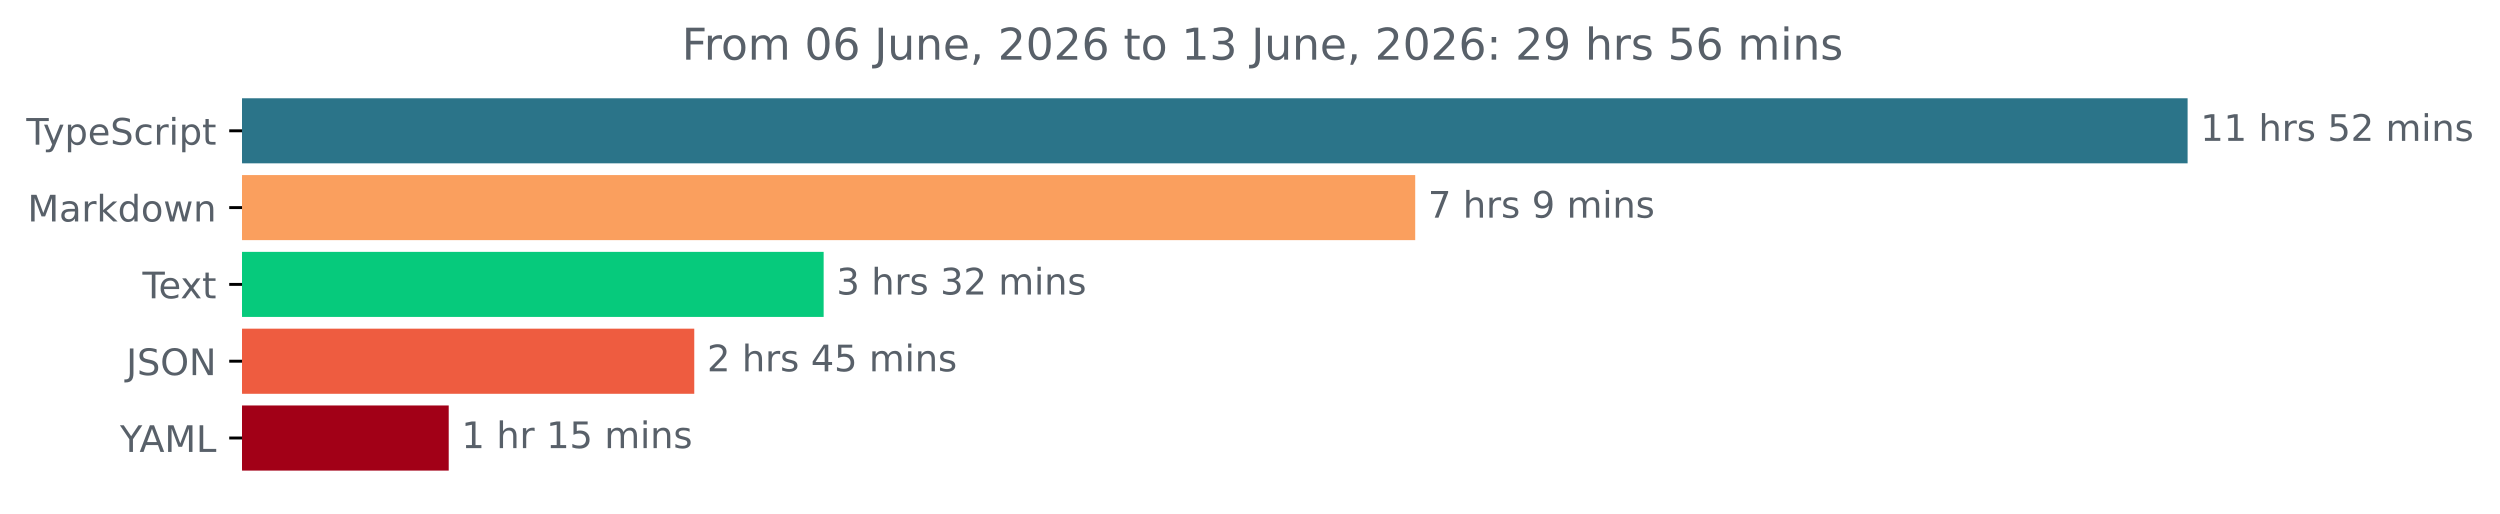
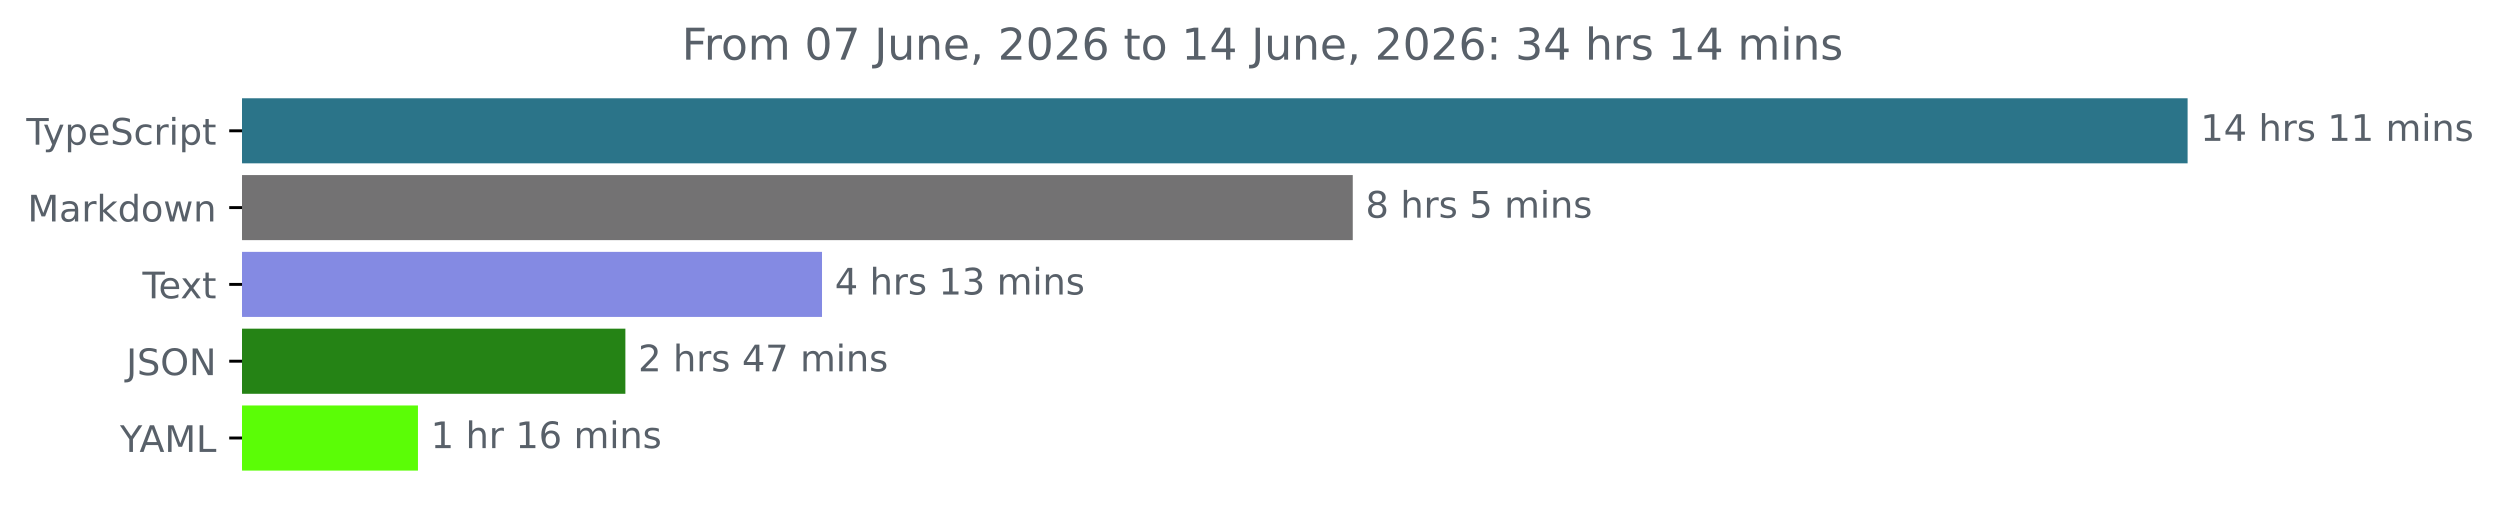
<svg xmlns="http://www.w3.org/2000/svg" xmlns:xlink="http://www.w3.org/1999/xlink" width="683.507pt" height="140.398pt" viewBox="0 0 683.507 140.398" version="1.1">
  <defs>
    <style type="text/css">*{stroke-linejoin: round; stroke-linecap: butt}</style>
  </defs>
  <g id="figure_1">
    <g id="patch_1">
      <path d="M -0 140.398  L 683.507 140.398  L 683.507 0  L -0 0  L -0 140.398  z " style="fill: none" />
    </g>
    <g id="axes_1">
      <g id="patch_2">
-         <path d="M 66.17 27.358  L 597.599 27.358  L 597.599 44.158  L 66.17 44.158  z " clip-path="url(#pe334945887)" style="fill: #2b7489; stroke: #2b7489; stroke-linejoin: miter" />
+         <path d="M 66.17 27.358  L 597.599 27.358  L 597.599 44.158  L 66.17 44.158  z " clip-path="url(#p3cae4a60b3)" style="fill: #2b7489; stroke: #2b7489; stroke-linejoin: miter" />
      </g>
      <g id="patch_3">
-         <path d="M 66.17 48.358  L 386.421 48.358  L 386.421 65.158  L 66.17 65.158  z " clip-path="url(#pe334945887)" style="fill: #fa9f5e; stroke: #fa9f5e; stroke-linejoin: miter" />
+         <path d="M 66.17 48.358  L 369.349 48.358  L 369.349 65.158  L 66.17 65.158  z " clip-path="url(#p3cae4a60b3)" style="fill: #737273; stroke: #737273; stroke-linejoin: miter" />
      </g>
      <g id="patch_4">
-         <path d="M 66.17 69.358  L 224.688 69.358  L 224.688 86.158  L 66.17 86.158  z " clip-path="url(#pe334945887)" style="fill: #06ca7c; stroke: #06ca7c; stroke-linejoin: miter" />
+         <path d="M 66.17 69.358  L 224.239 69.358  L 224.239 86.158  L 66.17 86.158  z " clip-path="url(#p3cae4a60b3)" style="fill: #848ae3; stroke: #848ae3; stroke-linejoin: miter" />
      </g>
      <g id="patch_5">
-         <path d="M 66.17 90.358  L 189.313 90.358  L 189.313 107.158  L 66.17 107.158  z " clip-path="url(#pe334945887)" style="fill: #ee5c40; stroke: #ee5c40; stroke-linejoin: miter" />
+         <path d="M 66.17 90.358  L 170.48 90.358  L 170.48 107.158  L 66.17 107.158  z " clip-path="url(#p3cae4a60b3)" style="fill: #258315; stroke: #258315; stroke-linejoin: miter" />
      </g>
      <g id="patch_6">
-         <path d="M 66.17 111.358  L 122.181 111.358  L 122.181 128.158  L 66.17 128.158  z " clip-path="url(#pe334945887)" style="fill: #a20017; stroke: #a20017; stroke-linejoin: miter" />
+         <path d="M 66.17 111.358  L 113.771 111.358  L 113.771 128.158  L 66.17 128.158  z " clip-path="url(#p3cae4a60b3)" style="fill: #5bfd06; stroke: #5bfd06; stroke-linejoin: miter" />
      </g>
      <g id="matplotlib.axis_1" />
      <g id="matplotlib.axis_2">
        <g id="ytick_1">
          <g id="line2d_1">
            <defs>
-               <path id="m35120c1d61" d="M 0 0  L -3.5 0  " style="stroke: #000000; stroke-width: 0.8" />
+               <path id="m22b3f214fc" d="M 0 0  L -3.5 0  " style="stroke: #000000; stroke-width: 0.8" />
            </defs>
            <g>
-               <use xlink:href="#m35120c1d61" x="66.17" y="35.758" style="stroke: #000000; stroke-width: 0.8" />
+               <use xlink:href="#m22b3f214fc" x="66.17" y="35.758" style="stroke: #000000; stroke-width: 0.8" />
            </g>
          </g>
          <g id="text_1">
            <g style="fill: #586069" transform="translate(7.2 39.55734) scale(0.1 -0.1)">
              <defs>
                <path id="DejaVuSans-54" d="M -19 4666  L 3928 4666  L 3928 4134  L 2272 4134  L 2272 0  L 1638 0  L 1638 4134  L -19 4134  L -19 4666  z " transform="scale(0.015625)" />
                <path id="DejaVuSans-79" d="M 2059 -325  Q 1816 -950 1584 -1140  Q 1353 -1331 966 -1331  L 506 -1331  L 506 -850  L 844 -850  Q 1081 -850 1212 -737  Q 1344 -625 1503 -206  L 1606 56  L 191 3500  L 800 3500  L 1894 763  L 2988 3500  L 3597 3500  L 2059 -325  z " transform="scale(0.015625)" />
                <path id="DejaVuSans-70" d="M 1159 525  L 1159 -1331  L 581 -1331  L 581 3500  L 1159 3500  L 1159 2969  Q 1341 3281 1617 3432  Q 1894 3584 2278 3584  Q 2916 3584 3314 3078  Q 3713 2572 3713 1747  Q 3713 922 3314 415  Q 2916 -91 2278 -91  Q 1894 -91 1617 61  Q 1341 213 1159 525  z M 3116 1747  Q 3116 2381 2855 2742  Q 2594 3103 2138 3103  Q 1681 3103 1420 2742  Q 1159 2381 1159 1747  Q 1159 1113 1420 752  Q 1681 391 2138 391  Q 2594 391 2855 752  Q 3116 1113 3116 1747  z " transform="scale(0.015625)" />
                <path id="DejaVuSans-65" d="M 3597 1894  L 3597 1613  L 953 1613  Q 991 1019 1311 708  Q 1631 397 2203 397  Q 2534 397 2845 478  Q 3156 559 3463 722  L 3463 178  Q 3153 47 2828 -22  Q 2503 -91 2169 -91  Q 1331 -91 842 396  Q 353 884 353 1716  Q 353 2575 817 3079  Q 1281 3584 2069 3584  Q 2775 3584 3186 3129  Q 3597 2675 3597 1894  z M 3022 2063  Q 3016 2534 2758 2815  Q 2500 3097 2075 3097  Q 1594 3097 1305 2825  Q 1016 2553 972 2059  L 3022 2063  z " transform="scale(0.015625)" />
                <path id="DejaVuSans-53" d="M 3425 4513  L 3425 3897  Q 3066 4069 2747 4153  Q 2428 4238 2131 4238  Q 1616 4238 1336 4038  Q 1056 3838 1056 3469  Q 1056 3159 1242 3001  Q 1428 2844 1947 2747  L 2328 2669  Q 3034 2534 3370 2195  Q 3706 1856 3706 1288  Q 3706 609 3251 259  Q 2797 -91 1919 -91  Q 1588 -91 1214 -16  Q 841 59 441 206  L 441 856  Q 825 641 1194 531  Q 1563 422 1919 422  Q 2459 422 2753 634  Q 3047 847 3047 1241  Q 3047 1584 2836 1778  Q 2625 1972 2144 2069  L 1759 2144  Q 1053 2284 737 2584  Q 422 2884 422 3419  Q 422 4038 858 4394  Q 1294 4750 2059 4750  Q 2388 4750 2728 4690  Q 3069 4631 3425 4513  z " transform="scale(0.015625)" />
                <path id="DejaVuSans-63" d="M 3122 3366  L 3122 2828  Q 2878 2963 2633 3030  Q 2388 3097 2138 3097  Q 1578 3097 1268 2742  Q 959 2388 959 1747  Q 959 1106 1268 751  Q 1578 397 2138 397  Q 2388 397 2633 464  Q 2878 531 3122 666  L 3122 134  Q 2881 22 2623 -34  Q 2366 -91 2075 -91  Q 1284 -91 818 406  Q 353 903 353 1747  Q 353 2603 823 3093  Q 1294 3584 2113 3584  Q 2378 3584 2631 3529  Q 2884 3475 3122 3366  z " transform="scale(0.015625)" />
                <path id="DejaVuSans-72" d="M 2631 2963  Q 2534 3019 2420 3045  Q 2306 3072 2169 3072  Q 1681 3072 1420 2755  Q 1159 2438 1159 1844  L 1159 0  L 581 0  L 581 3500  L 1159 3500  L 1159 2956  Q 1341 3275 1631 3429  Q 1922 3584 2338 3584  Q 2397 3584 2469 3576  Q 2541 3569 2628 3553  L 2631 2963  z " transform="scale(0.015625)" />
                <path id="DejaVuSans-69" d="M 603 3500  L 1178 3500  L 1178 0  L 603 0  L 603 3500  z M 603 4863  L 1178 4863  L 1178 4134  L 603 4134  L 603 4863  z " transform="scale(0.015625)" />
                <path id="DejaVuSans-74" d="M 1172 4494  L 1172 3500  L 2356 3500  L 2356 3053  L 1172 3053  L 1172 1153  Q 1172 725 1289 603  Q 1406 481 1766 481  L 2356 481  L 2356 0  L 1766 0  Q 1100 0 847 248  Q 594 497 594 1153  L 594 3053  L 172 3053  L 172 3500  L 594 3500  L 594 4494  L 1172 4494  z " transform="scale(0.015625)" />
              </defs>
              <use xlink:href="#DejaVuSans-54" />
              <use xlink:href="#DejaVuSans-79" x="45.459" />
              <use xlink:href="#DejaVuSans-70" x="104.639" />
              <use xlink:href="#DejaVuSans-65" x="168.115" />
              <use xlink:href="#DejaVuSans-53" x="229.639" />
              <use xlink:href="#DejaVuSans-63" x="293.115" />
              <use xlink:href="#DejaVuSans-72" x="348.096" />
              <use xlink:href="#DejaVuSans-69" x="389.209" />
              <use xlink:href="#DejaVuSans-70" x="416.992" />
              <use xlink:href="#DejaVuSans-74" x="480.469" />
            </g>
          </g>
        </g>
        <g id="ytick_2">
          <g id="line2d_2">
            <g>
-               <use xlink:href="#m35120c1d61" x="66.17" y="56.758" style="stroke: #000000; stroke-width: 0.8" />
+               <use xlink:href="#m22b3f214fc" x="66.17" y="56.758" style="stroke: #000000; stroke-width: 0.8" />
            </g>
          </g>
          <g id="text_2">
            <g style="fill: #586069" transform="translate(7.529688 60.55734) scale(0.1 -0.1)">
              <defs>
                <path id="DejaVuSans-4d" d="M 628 4666  L 1569 4666  L 2759 1491  L 3956 4666  L 4897 4666  L 4897 0  L 4281 0  L 4281 4097  L 3078 897  L 2444 897  L 1241 4097  L 1241 0  L 628 0  L 628 4666  z " transform="scale(0.015625)" />
                <path id="DejaVuSans-61" d="M 2194 1759  Q 1497 1759 1228 1600  Q 959 1441 959 1056  Q 959 750 1161 570  Q 1363 391 1709 391  Q 2188 391 2477 730  Q 2766 1069 2766 1631  L 2766 1759  L 2194 1759  z M 3341 1997  L 3341 0  L 2766 0  L 2766 531  Q 2569 213 2275 61  Q 1981 -91 1556 -91  Q 1019 -91 701 211  Q 384 513 384 1019  Q 384 1609 779 1909  Q 1175 2209 1959 2209  L 2766 2209  L 2766 2266  Q 2766 2663 2505 2880  Q 2244 3097 1772 3097  Q 1472 3097 1187 3025  Q 903 2953 641 2809  L 641 3341  Q 956 3463 1253 3523  Q 1550 3584 1831 3584  Q 2591 3584 2966 3190  Q 3341 2797 3341 1997  z " transform="scale(0.015625)" />
                <path id="DejaVuSans-6b" d="M 581 4863  L 1159 4863  L 1159 1991  L 2875 3500  L 3609 3500  L 1753 1863  L 3688 0  L 2938 0  L 1159 1709  L 1159 0  L 581 0  L 581 4863  z " transform="scale(0.015625)" />
                <path id="DejaVuSans-64" d="M 2906 2969  L 2906 4863  L 3481 4863  L 3481 0  L 2906 0  L 2906 525  Q 2725 213 2448 61  Q 2172 -91 1784 -91  Q 1150 -91 751 415  Q 353 922 353 1747  Q 353 2572 751 3078  Q 1150 3584 1784 3584  Q 2172 3584 2448 3432  Q 2725 3281 2906 2969  z M 947 1747  Q 947 1113 1208 752  Q 1469 391 1925 391  Q 2381 391 2643 752  Q 2906 1113 2906 1747  Q 2906 2381 2643 2742  Q 2381 3103 1925 3103  Q 1469 3103 1208 2742  Q 947 2381 947 1747  z " transform="scale(0.015625)" />
                <path id="DejaVuSans-6f" d="M 1959 3097  Q 1497 3097 1228 2736  Q 959 2375 959 1747  Q 959 1119 1226 758  Q 1494 397 1959 397  Q 2419 397 2687 759  Q 2956 1122 2956 1747  Q 2956 2369 2687 2733  Q 2419 3097 1959 3097  z M 1959 3584  Q 2709 3584 3137 3096  Q 3566 2609 3566 1747  Q 3566 888 3137 398  Q 2709 -91 1959 -91  Q 1206 -91 779 398  Q 353 888 353 1747  Q 353 2609 779 3096  Q 1206 3584 1959 3584  z " transform="scale(0.015625)" />
                <path id="DejaVuSans-77" d="M 269 3500  L 844 3500  L 1563 769  L 2278 3500  L 2956 3500  L 3675 769  L 4391 3500  L 4966 3500  L 4050 0  L 3372 0  L 2619 2869  L 1863 0  L 1184 0  L 269 3500  z " transform="scale(0.015625)" />
                <path id="DejaVuSans-6e" d="M 3513 2113  L 3513 0  L 2938 0  L 2938 2094  Q 2938 2591 2744 2837  Q 2550 3084 2163 3084  Q 1697 3084 1428 2787  Q 1159 2491 1159 1978  L 1159 0  L 581 0  L 581 3500  L 1159 3500  L 1159 2956  Q 1366 3272 1645 3428  Q 1925 3584 2291 3584  Q 2894 3584 3203 3211  Q 3513 2838 3513 2113  z " transform="scale(0.015625)" />
              </defs>
              <use xlink:href="#DejaVuSans-4d" />
              <use xlink:href="#DejaVuSans-61" x="86.279" />
              <use xlink:href="#DejaVuSans-72" x="147.559" />
              <use xlink:href="#DejaVuSans-6b" x="188.672" />
              <use xlink:href="#DejaVuSans-64" x="246.582" />
              <use xlink:href="#DejaVuSans-6f" x="310.059" />
              <use xlink:href="#DejaVuSans-77" x="371.24" />
              <use xlink:href="#DejaVuSans-6e" x="453.027" />
            </g>
          </g>
        </g>
        <g id="ytick_3">
          <g id="line2d_3">
            <g>
-               <use xlink:href="#m35120c1d61" x="66.17" y="77.758" style="stroke: #000000; stroke-width: 0.8" />
+               <use xlink:href="#m22b3f214fc" x="66.17" y="77.758" style="stroke: #000000; stroke-width: 0.8" />
            </g>
          </g>
          <g id="text_3">
            <g style="fill: #586069" transform="translate(38.94531 81.55734) scale(0.1 -0.1)">
              <defs>
                <path id="DejaVuSans-78" d="M 3513 3500  L 2247 1797  L 3578 0  L 2900 0  L 1881 1375  L 863 0  L 184 0  L 1544 1831  L 300 3500  L 978 3500  L 1906 2253  L 2834 3500  L 3513 3500  z " transform="scale(0.015625)" />
              </defs>
              <use xlink:href="#DejaVuSans-54" />
              <use xlink:href="#DejaVuSans-65" x="44.084" />
              <use xlink:href="#DejaVuSans-78" x="103.857" />
              <use xlink:href="#DejaVuSans-74" x="163.037" />
            </g>
          </g>
        </g>
        <g id="ytick_4">
          <g id="line2d_4">
            <g>
-               <use xlink:href="#m35120c1d61" x="66.17" y="98.758" style="stroke: #000000; stroke-width: 0.8" />
+               <use xlink:href="#m22b3f214fc" x="66.17" y="98.758" style="stroke: #000000; stroke-width: 0.8" />
            </g>
          </g>
          <g id="text_4">
            <g style="fill: #586069" transform="translate(34.51875 102.5573) scale(0.1 -0.1)">
              <defs>
                <path id="DejaVuSans-4a" d="M 628 4666  L 1259 4666  L 1259 325  Q 1259 -519 939 -900  Q 619 -1281 -91 -1281  L -331 -1281  L -331 -750  L -134 -750  Q 284 -750 456 -515  Q 628 -281 628 325  L 628 4666  z " transform="scale(0.015625)" />
                <path id="DejaVuSans-4f" d="M 2522 4238  Q 1834 4238 1429 3725  Q 1025 3213 1025 2328  Q 1025 1447 1429 934  Q 1834 422 2522 422  Q 3209 422 3611 934  Q 4013 1447 4013 2328  Q 4013 3213 3611 3725  Q 3209 4238 2522 4238  z M 2522 4750  Q 3503 4750 4090 4092  Q 4678 3434 4678 2328  Q 4678 1225 4090 567  Q 3503 -91 2522 -91  Q 1538 -91 948 565  Q 359 1222 359 2328  Q 359 3434 948 4092  Q 1538 4750 2522 4750  z " transform="scale(0.015625)" />
                <path id="DejaVuSans-4e" d="M 628 4666  L 1478 4666  L 3547 763  L 3547 4666  L 4159 4666  L 4159 0  L 3309 0  L 1241 3903  L 1241 0  L 628 0  L 628 4666  z " transform="scale(0.015625)" />
              </defs>
              <use xlink:href="#DejaVuSans-4a" />
              <use xlink:href="#DejaVuSans-53" x="29.492" />
              <use xlink:href="#DejaVuSans-4f" x="92.969" />
              <use xlink:href="#DejaVuSans-4e" x="171.68" />
            </g>
          </g>
        </g>
        <g id="ytick_5">
          <g id="line2d_5">
            <g>
-               <use xlink:href="#m35120c1d61" x="66.17" y="119.758" style="stroke: #000000; stroke-width: 0.8" />
+               <use xlink:href="#m22b3f214fc" x="66.17" y="119.758" style="stroke: #000000; stroke-width: 0.8" />
            </g>
          </g>
          <g id="text_5">
            <g style="fill: #586069" transform="translate(32.79688 123.5573) scale(0.1 -0.1)">
              <defs>
                <path id="DejaVuSans-59" d="M -13 4666  L 666 4666  L 1959 2747  L 3244 4666  L 3922 4666  L 2272 2222  L 2272 0  L 1638 0  L 1638 2222  L -13 4666  z " transform="scale(0.015625)" />
                <path id="DejaVuSans-41" d="M 2188 4044  L 1331 1722  L 3047 1722  L 2188 4044  z M 1831 4666  L 2547 4666  L 4325 0  L 3669 0  L 3244 1197  L 1141 1197  L 716 0  L 50 0  L 1831 4666  z " transform="scale(0.015625)" />
                <path id="DejaVuSans-4c" d="M 628 4666  L 1259 4666  L 1259 531  L 3531 531  L 3531 0  L 628 0  L 628 4666  z " transform="scale(0.015625)" />
              </defs>
              <use xlink:href="#DejaVuSans-59" />
              <use xlink:href="#DejaVuSans-41" x="53.334" />
              <use xlink:href="#DejaVuSans-4d" x="121.742" />
              <use xlink:href="#DejaVuSans-4c" x="208.021" />
            </g>
          </g>
        </g>
      </g>
      <g id="text_6">
        <g style="fill: #586069" transform="translate(601.5989 38.5175) scale(0.1 -0.1)">
          <defs>
            <path id="DejaVuSans-31" d="M 794 531  L 1825 531  L 1825 4091  L 703 3866  L 703 4441  L 1819 4666  L 2450 4666  L 2450 531  L 3481 531  L 3481 0  L 794 0  L 794 531  z " transform="scale(0.015625)" />
+             <path id="DejaVuSans-34" d="M 2419 4116  L 825 1625  L 2419 1625  L 2419 4116  z M 2253 4666  L 3047 4666  L 3047 1625  L 3713 1625  L 3713 1100  L 3047 1100  L 3047 0  L 2419 0  L 2419 1100  L 313 1100  L 313 1709  L 2253 4666  z " transform="scale(0.015625)" />
            <path id="DejaVuSans-20" transform="scale(0.015625)" />
            <path id="DejaVuSans-68" d="M 3513 2113  L 3513 0  L 2938 0  L 2938 2094  Q 2938 2591 2744 2837  Q 2550 3084 2163 3084  Q 1697 3084 1428 2787  Q 1159 2491 1159 1978  L 1159 0  L 581 0  L 581 4863  L 1159 4863  L 1159 2956  Q 1366 3272 1645 3428  Q 1925 3584 2291 3584  Q 2894 3584 3203 3211  Q 3513 2838 3513 2113  z " transform="scale(0.015625)" />
            <path id="DejaVuSans-73" d="M 2834 3397  L 2834 2853  Q 2591 2978 2328 3040  Q 2066 3103 1784 3103  Q 1356 3103 1142 2972  Q 928 2841 928 2578  Q 928 2378 1081 2264  Q 1234 2150 1697 2047  L 1894 2003  Q 2506 1872 2764 1633  Q 3022 1394 3022 966  Q 3022 478 2636 193  Q 2250 -91 1575 -91  Q 1294 -91 989 -36  Q 684 19 347 128  L 347 722  Q 666 556 975 473  Q 1284 391 1588 391  Q 1994 391 2212 530  Q 2431 669 2431 922  Q 2431 1156 2273 1281  Q 2116 1406 1581 1522  L 1381 1569  Q 847 1681 609 1914  Q 372 2147 372 2553  Q 372 3047 722 3315  Q 1072 3584 1716 3584  Q 2034 3584 2315 3537  Q 2597 3491 2834 3397  z " transform="scale(0.015625)" />
-             <path id="DejaVuSans-35" d="M 691 4666  L 3169 4666  L 3169 4134  L 1269 4134  L 1269 2991  Q 1406 3038 1543 3061  Q 1681 3084 1819 3084  Q 2600 3084 3056 2656  Q 3513 2228 3513 1497  Q 3513 744 3044 326  Q 2575 -91 1722 -91  Q 1428 -91 1123 -41  Q 819 9 494 109  L 494 744  Q 775 591 1075 516  Q 1375 441 1709 441  Q 2250 441 2565 725  Q 2881 1009 2881 1497  Q 2881 1984 2565 2268  Q 2250 2553 1709 2553  Q 1456 2553 1204 2497  Q 953 2441 691 2322  L 691 4666  z " transform="scale(0.015625)" />
-             <path id="DejaVuSans-32" d="M 1228 531  L 3431 531  L 3431 0  L 469 0  L 469 531  Q 828 903 1448 1529  Q 2069 2156 2228 2338  Q 2531 2678 2651 2914  Q 2772 3150 2772 3378  Q 2772 3750 2511 3984  Q 2250 4219 1831 4219  Q 1534 4219 1204 4116  Q 875 4013 500 3803  L 500 4441  Q 881 4594 1212 4672  Q 1544 4750 1819 4750  Q 2544 4750 2975 4387  Q 3406 4025 3406 3419  Q 3406 3131 3298 2873  Q 3191 2616 2906 2266  Q 2828 2175 2409 1742  Q 1991 1309 1228 531  z " transform="scale(0.015625)" />
            <path id="DejaVuSans-6d" d="M 3328 2828  Q 3544 3216 3844 3400  Q 4144 3584 4550 3584  Q 5097 3584 5394 3201  Q 5691 2819 5691 2113  L 5691 0  L 5113 0  L 5113 2094  Q 5113 2597 4934 2840  Q 4756 3084 4391 3084  Q 3944 3084 3684 2787  Q 3425 2491 3425 1978  L 3425 0  L 2847 0  L 2847 2094  Q 2847 2600 2669 2842  Q 2491 3084 2119 3084  Q 1678 3084 1418 2786  Q 1159 2488 1159 1978  L 1159 0  L 581 0  L 581 3500  L 1159 3500  L 1159 2956  Q 1356 3278 1631 3431  Q 1906 3584 2284 3584  Q 2666 3584 2933 3390  Q 3200 3197 3328 2828  z " transform="scale(0.015625)" />
          </defs>
          <use xlink:href="#DejaVuSans-31" />
-           <use xlink:href="#DejaVuSans-31" x="63.623" />
+           <use xlink:href="#DejaVuSans-34" x="63.623" />
          <use xlink:href="#DejaVuSans-20" x="127.246" />
          <use xlink:href="#DejaVuSans-68" x="159.033" />
          <use xlink:href="#DejaVuSans-72" x="222.412" />
          <use xlink:href="#DejaVuSans-73" x="263.525" />
          <use xlink:href="#DejaVuSans-20" x="315.625" />
-           <use xlink:href="#DejaVuSans-35" x="347.412" />
-           <use xlink:href="#DejaVuSans-32" x="411.035" />
+           <use xlink:href="#DejaVuSans-31" x="347.412" />
+           <use xlink:href="#DejaVuSans-31" x="411.035" />
          <use xlink:href="#DejaVuSans-20" x="474.658" />
          <use xlink:href="#DejaVuSans-6d" x="506.445" />
          <use xlink:href="#DejaVuSans-69" x="603.857" />
          <use xlink:href="#DejaVuSans-6e" x="631.641" />
          <use xlink:href="#DejaVuSans-73" x="695.02" />
        </g>
      </g>
      <g id="text_7">
-         <g style="fill: #586069" transform="translate(390.421 59.5175) scale(0.1 -0.1)">
-           <defs>
-             <path id="DejaVuSans-37" d="M 525 4666  L 3525 4666  L 3525 4397  L 1831 0  L 1172 0  L 2766 4134  L 525 4134  L 525 4666  z " transform="scale(0.015625)" />
-             <path id="DejaVuSans-39" d="M 703 97  L 703 672  Q 941 559 1184 500  Q 1428 441 1663 441  Q 2288 441 2617 861  Q 2947 1281 2994 2138  Q 2813 1869 2534 1725  Q 2256 1581 1919 1581  Q 1219 1581 811 2004  Q 403 2428 403 3163  Q 403 3881 828 4315  Q 1253 4750 1959 4750  Q 2769 4750 3195 4129  Q 3622 3509 3622 2328  Q 3622 1225 3098 567  Q 2575 -91 1691 -91  Q 1453 -91 1209 -44  Q 966 3 703 97  z M 1959 2075  Q 2384 2075 2632 2365  Q 2881 2656 2881 3163  Q 2881 3666 2632 3958  Q 2384 4250 1959 4250  Q 1534 4250 1286 3958  Q 1038 3666 1038 3163  Q 1038 2656 1286 2365  Q 1534 2075 1959 2075  z " transform="scale(0.015625)" />
-           </defs>
-           <use xlink:href="#DejaVuSans-37" />
+         <g style="fill: #586069" transform="translate(373.3489 59.5175) scale(0.1 -0.1)">
+           <defs>
+             <path id="DejaVuSans-38" d="M 2034 2216  Q 1584 2216 1326 1975  Q 1069 1734 1069 1313  Q 1069 891 1326 650  Q 1584 409 2034 409  Q 2484 409 2743 651  Q 3003 894 3003 1313  Q 3003 1734 2745 1975  Q 2488 2216 2034 2216  z M 1403 2484  Q 997 2584 770 2862  Q 544 3141 544 3541  Q 544 4100 942 4425  Q 1341 4750 2034 4750  Q 2731 4750 3128 4425  Q 3525 4100 3525 3541  Q 3525 3141 3298 2862  Q 3072 2584 2669 2484  Q 3125 2378 3379 2068  Q 3634 1759 3634 1313  Q 3634 634 3220 271  Q 2806 -91 2034 -91  Q 1263 -91 848 271  Q 434 634 434 1313  Q 434 1759 690 2068  Q 947 2378 1403 2484  z M 1172 3481  Q 1172 3119 1398 2916  Q 1625 2713 2034 2713  Q 2441 2713 2670 2916  Q 2900 3119 2900 3481  Q 2900 3844 2670 4047  Q 2441 4250 2034 4250  Q 1625 4250 1398 4047  Q 1172 3844 1172 3481  z " transform="scale(0.015625)" />
+             <path id="DejaVuSans-35" d="M 691 4666  L 3169 4666  L 3169 4134  L 1269 4134  L 1269 2991  Q 1406 3038 1543 3061  Q 1681 3084 1819 3084  Q 2600 3084 3056 2656  Q 3513 2228 3513 1497  Q 3513 744 3044 326  Q 2575 -91 1722 -91  Q 1428 -91 1123 -41  Q 819 9 494 109  L 494 744  Q 775 591 1075 516  Q 1375 441 1709 441  Q 2250 441 2565 725  Q 2881 1009 2881 1497  Q 2881 1984 2565 2268  Q 2250 2553 1709 2553  Q 1456 2553 1204 2497  Q 953 2441 691 2322  L 691 4666  z " transform="scale(0.015625)" />
+           </defs>
+           <use xlink:href="#DejaVuSans-38" />
          <use xlink:href="#DejaVuSans-20" x="63.623" />
          <use xlink:href="#DejaVuSans-68" x="95.41" />
          <use xlink:href="#DejaVuSans-72" x="158.789" />
          <use xlink:href="#DejaVuSans-73" x="199.902" />
          <use xlink:href="#DejaVuSans-20" x="252.002" />
-           <use xlink:href="#DejaVuSans-39" x="283.789" />
+           <use xlink:href="#DejaVuSans-35" x="283.789" />
          <use xlink:href="#DejaVuSans-20" x="347.412" />
          <use xlink:href="#DejaVuSans-6d" x="379.199" />
          <use xlink:href="#DejaVuSans-69" x="476.611" />
          <use xlink:href="#DejaVuSans-6e" x="504.395" />
          <use xlink:href="#DejaVuSans-73" x="567.773" />
        </g>
      </g>
      <g id="text_8">
-         <g style="fill: #586069" transform="translate(228.6877 80.5175) scale(0.1 -0.1)">
+         <g style="fill: #586069" transform="translate(228.2389 80.5175) scale(0.1 -0.1)">
          <defs>
            <path id="DejaVuSans-33" d="M 2597 2516  Q 3050 2419 3304 2112  Q 3559 1806 3559 1356  Q 3559 666 3084 287  Q 2609 -91 1734 -91  Q 1441 -91 1130 -33  Q 819 25 488 141  L 488 750  Q 750 597 1062 519  Q 1375 441 1716 441  Q 2309 441 2620 675  Q 2931 909 2931 1356  Q 2931 1769 2642 2001  Q 2353 2234 1838 2234  L 1294 2234  L 1294 2753  L 1863 2753  Q 2328 2753 2575 2939  Q 2822 3125 2822 3475  Q 2822 3834 2567 4026  Q 2313 4219 1838 4219  Q 1578 4219 1281 4162  Q 984 4106 628 3988  L 628 4550  Q 988 4650 1302 4700  Q 1616 4750 1894 4750  Q 2613 4750 3031 4423  Q 3450 4097 3450 3541  Q 3450 3153 3228 2886  Q 3006 2619 2597 2516  z " transform="scale(0.015625)" />
          </defs>
-           <use xlink:href="#DejaVuSans-33" />
+           <use xlink:href="#DejaVuSans-34" />
          <use xlink:href="#DejaVuSans-20" x="63.623" />
          <use xlink:href="#DejaVuSans-68" x="95.41" />
          <use xlink:href="#DejaVuSans-72" x="158.789" />
          <use xlink:href="#DejaVuSans-73" x="199.902" />
          <use xlink:href="#DejaVuSans-20" x="252.002" />
-           <use xlink:href="#DejaVuSans-33" x="283.789" />
-           <use xlink:href="#DejaVuSans-32" x="347.412" />
+           <use xlink:href="#DejaVuSans-31" x="283.789" />
+           <use xlink:href="#DejaVuSans-33" x="347.412" />
          <use xlink:href="#DejaVuSans-20" x="411.035" />
          <use xlink:href="#DejaVuSans-6d" x="442.822" />
          <use xlink:href="#DejaVuSans-69" x="540.234" />
          <use xlink:href="#DejaVuSans-6e" x="568.018" />
          <use xlink:href="#DejaVuSans-73" x="631.396" />
        </g>
      </g>
      <g id="text_9">
-         <g style="fill: #586069" transform="translate(193.3127 101.5175) scale(0.1 -0.1)">
-           <defs>
-             <path id="DejaVuSans-34" d="M 2419 4116  L 825 1625  L 2419 1625  L 2419 4116  z M 2253 4666  L 3047 4666  L 3047 1625  L 3713 1625  L 3713 1100  L 3047 1100  L 3047 0  L 2419 0  L 2419 1100  L 313 1100  L 313 1709  L 2253 4666  z " transform="scale(0.015625)" />
+         <g style="fill: #586069" transform="translate(174.4802 101.5175) scale(0.1 -0.1)">
+           <defs>
+             <path id="DejaVuSans-32" d="M 1228 531  L 3431 531  L 3431 0  L 469 0  L 469 531  Q 828 903 1448 1529  Q 2069 2156 2228 2338  Q 2531 2678 2651 2914  Q 2772 3150 2772 3378  Q 2772 3750 2511 3984  Q 2250 4219 1831 4219  Q 1534 4219 1204 4116  Q 875 4013 500 3803  L 500 4441  Q 881 4594 1212 4672  Q 1544 4750 1819 4750  Q 2544 4750 2975 4387  Q 3406 4025 3406 3419  Q 3406 3131 3298 2873  Q 3191 2616 2906 2266  Q 2828 2175 2409 1742  Q 1991 1309 1228 531  z " transform="scale(0.015625)" />
+             <path id="DejaVuSans-37" d="M 525 4666  L 3525 4666  L 3525 4397  L 1831 0  L 1172 0  L 2766 4134  L 525 4134  L 525 4666  z " transform="scale(0.015625)" />
          </defs>
          <use xlink:href="#DejaVuSans-32" />
          <use xlink:href="#DejaVuSans-20" x="63.623" />
          <use xlink:href="#DejaVuSans-68" x="95.41" />
          <use xlink:href="#DejaVuSans-72" x="158.789" />
          <use xlink:href="#DejaVuSans-73" x="199.902" />
          <use xlink:href="#DejaVuSans-20" x="252.002" />
          <use xlink:href="#DejaVuSans-34" x="283.789" />
-           <use xlink:href="#DejaVuSans-35" x="347.412" />
+           <use xlink:href="#DejaVuSans-37" x="347.412" />
          <use xlink:href="#DejaVuSans-20" x="411.035" />
          <use xlink:href="#DejaVuSans-6d" x="442.822" />
          <use xlink:href="#DejaVuSans-69" x="540.234" />
          <use xlink:href="#DejaVuSans-6e" x="568.018" />
          <use xlink:href="#DejaVuSans-73" x="631.396" />
        </g>
      </g>
      <g id="text_10">
-         <g style="fill: #586069" transform="translate(126.1807 122.5175) scale(0.1 -0.1)">
+         <g style="fill: #586069" transform="translate(117.7705 122.5175) scale(0.1 -0.1)">
+           <defs>
+             <path id="DejaVuSans-36" d="M 2113 2584  Q 1688 2584 1439 2293  Q 1191 2003 1191 1497  Q 1191 994 1439 701  Q 1688 409 2113 409  Q 2538 409 2786 701  Q 3034 994 3034 1497  Q 3034 2003 2786 2293  Q 2538 2584 2113 2584  z M 3366 4563  L 3366 3988  Q 3128 4100 2886 4159  Q 2644 4219 2406 4219  Q 1781 4219 1451 3797  Q 1122 3375 1075 2522  Q 1259 2794 1537 2939  Q 1816 3084 2150 3084  Q 2853 3084 3261 2657  Q 3669 2231 3669 1497  Q 3669 778 3244 343  Q 2819 -91 2113 -91  Q 1303 -91 875 529  Q 447 1150 447 2328  Q 447 3434 972 4092  Q 1497 4750 2381 4750  Q 2619 4750 2861 4703  Q 3103 4656 3366 4563  z " transform="scale(0.015625)" />
+           </defs>
          <use xlink:href="#DejaVuSans-31" />
          <use xlink:href="#DejaVuSans-20" x="63.623" />
          <use xlink:href="#DejaVuSans-68" x="95.41" />
          <use xlink:href="#DejaVuSans-72" x="158.789" />
          <use xlink:href="#DejaVuSans-20" x="199.902" />
          <use xlink:href="#DejaVuSans-31" x="231.689" />
-           <use xlink:href="#DejaVuSans-35" x="295.312" />
+           <use xlink:href="#DejaVuSans-36" x="295.312" />
          <use xlink:href="#DejaVuSans-20" x="358.936" />
          <use xlink:href="#DejaVuSans-6d" x="390.723" />
          <use xlink:href="#DejaVuSans-69" x="488.135" />
          <use xlink:href="#DejaVuSans-6e" x="515.918" />
          <use xlink:href="#DejaVuSans-73" x="579.297" />
        </g>
      </g>
      <g id="text_11">
        <g style="fill: #586069" transform="translate(186.4253 16.31812) scale(0.12 -0.12)">
          <defs>
            <path id="DejaVuSans-46" d="M 628 4666  L 3309 4666  L 3309 4134  L 1259 4134  L 1259 2759  L 3109 2759  L 3109 2228  L 1259 2228  L 1259 0  L 628 0  L 628 4666  z " transform="scale(0.015625)" />
            <path id="DejaVuSans-30" d="M 2034 4250  Q 1547 4250 1301 3770  Q 1056 3291 1056 2328  Q 1056 1369 1301 889  Q 1547 409 2034 409  Q 2525 409 2770 889  Q 3016 1369 3016 2328  Q 3016 3291 2770 3770  Q 2525 4250 2034 4250  z M 2034 4750  Q 2819 4750 3233 4129  Q 3647 3509 3647 2328  Q 3647 1150 3233 529  Q 2819 -91 2034 -91  Q 1250 -91 836 529  Q 422 1150 422 2328  Q 422 3509 836 4129  Q 1250 4750 2034 4750  z " transform="scale(0.015625)" />
-             <path id="DejaVuSans-36" d="M 2113 2584  Q 1688 2584 1439 2293  Q 1191 2003 1191 1497  Q 1191 994 1439 701  Q 1688 409 2113 409  Q 2538 409 2786 701  Q 3034 994 3034 1497  Q 3034 2003 2786 2293  Q 2538 2584 2113 2584  z M 3366 4563  L 3366 3988  Q 3128 4100 2886 4159  Q 2644 4219 2406 4219  Q 1781 4219 1451 3797  Q 1122 3375 1075 2522  Q 1259 2794 1537 2939  Q 1816 3084 2150 3084  Q 2853 3084 3261 2657  Q 3669 2231 3669 1497  Q 3669 778 3244 343  Q 2819 -91 2113 -91  Q 1303 -91 875 529  Q 447 1150 447 2328  Q 447 3434 972 4092  Q 1497 4750 2381 4750  Q 2619 4750 2861 4703  Q 3103 4656 3366 4563  z " transform="scale(0.015625)" />
            <path id="DejaVuSans-75" d="M 544 1381  L 544 3500  L 1119 3500  L 1119 1403  Q 1119 906 1312 657  Q 1506 409 1894 409  Q 2359 409 2629 706  Q 2900 1003 2900 1516  L 2900 3500  L 3475 3500  L 3475 0  L 2900 0  L 2900 538  Q 2691 219 2414 64  Q 2138 -91 1772 -91  Q 1169 -91 856 284  Q 544 659 544 1381  z M 1991 3584  L 1991 3584  z " transform="scale(0.015625)" />
            <path id="DejaVuSans-2c" d="M 750 794  L 1409 794  L 1409 256  L 897 -744  L 494 -744  L 750 256  L 750 794  z " transform="scale(0.015625)" />
            <path id="DejaVuSans-3a" d="M 750 794  L 1409 794  L 1409 0  L 750 0  L 750 794  z M 750 3309  L 1409 3309  L 1409 2516  L 750 2516  L 750 3309  z " transform="scale(0.015625)" />
          </defs>
          <use xlink:href="#DejaVuSans-46" />
          <use xlink:href="#DejaVuSans-72" x="50.27" />
          <use xlink:href="#DejaVuSans-6f" x="89.133" />
          <use xlink:href="#DejaVuSans-6d" x="150.314" />
          <use xlink:href="#DejaVuSans-20" x="247.727" />
          <use xlink:href="#DejaVuSans-30" x="279.514" />
-           <use xlink:href="#DejaVuSans-36" x="343.137" />
+           <use xlink:href="#DejaVuSans-37" x="343.137" />
          <use xlink:href="#DejaVuSans-20" x="406.76" />
          <use xlink:href="#DejaVuSans-4a" x="438.547" />
          <use xlink:href="#DejaVuSans-75" x="468.039" />
          <use xlink:href="#DejaVuSans-6e" x="531.418" />
          <use xlink:href="#DejaVuSans-65" x="594.797" />
          <use xlink:href="#DejaVuSans-2c" x="656.32" />
          <use xlink:href="#DejaVuSans-20" x="688.107" />
          <use xlink:href="#DejaVuSans-32" x="719.895" />
          <use xlink:href="#DejaVuSans-30" x="783.518" />
          <use xlink:href="#DejaVuSans-32" x="847.141" />
          <use xlink:href="#DejaVuSans-36" x="910.764" />
          <use xlink:href="#DejaVuSans-20" x="974.387" />
          <use xlink:href="#DejaVuSans-74" x="1006.174" />
          <use xlink:href="#DejaVuSans-6f" x="1045.383" />
          <use xlink:href="#DejaVuSans-20" x="1106.564" />
          <use xlink:href="#DejaVuSans-31" x="1138.352" />
-           <use xlink:href="#DejaVuSans-33" x="1201.975" />
+           <use xlink:href="#DejaVuSans-34" x="1201.975" />
          <use xlink:href="#DejaVuSans-20" x="1265.598" />
          <use xlink:href="#DejaVuSans-4a" x="1297.385" />
          <use xlink:href="#DejaVuSans-75" x="1326.877" />
          <use xlink:href="#DejaVuSans-6e" x="1390.256" />
          <use xlink:href="#DejaVuSans-65" x="1453.635" />
          <use xlink:href="#DejaVuSans-2c" x="1515.158" />
          <use xlink:href="#DejaVuSans-20" x="1546.945" />
          <use xlink:href="#DejaVuSans-32" x="1578.732" />
          <use xlink:href="#DejaVuSans-30" x="1642.355" />
          <use xlink:href="#DejaVuSans-32" x="1705.979" />
          <use xlink:href="#DejaVuSans-36" x="1769.602" />
          <use xlink:href="#DejaVuSans-3a" x="1833.225" />
          <use xlink:href="#DejaVuSans-20" x="1866.916" />
-           <use xlink:href="#DejaVuSans-32" x="1898.703" />
-           <use xlink:href="#DejaVuSans-39" x="1962.326" />
+           <use xlink:href="#DejaVuSans-33" x="1898.703" />
+           <use xlink:href="#DejaVuSans-34" x="1962.326" />
          <use xlink:href="#DejaVuSans-20" x="2025.949" />
          <use xlink:href="#DejaVuSans-68" x="2057.736" />
          <use xlink:href="#DejaVuSans-72" x="2121.115" />
          <use xlink:href="#DejaVuSans-73" x="2162.229" />
          <use xlink:href="#DejaVuSans-20" x="2214.328" />
-           <use xlink:href="#DejaVuSans-35" x="2246.115" />
-           <use xlink:href="#DejaVuSans-36" x="2309.738" />
+           <use xlink:href="#DejaVuSans-31" x="2246.115" />
+           <use xlink:href="#DejaVuSans-34" x="2309.738" />
          <use xlink:href="#DejaVuSans-20" x="2373.361" />
          <use xlink:href="#DejaVuSans-6d" x="2405.148" />
          <use xlink:href="#DejaVuSans-69" x="2502.561" />
          <use xlink:href="#DejaVuSans-6e" x="2530.344" />
          <use xlink:href="#DejaVuSans-73" x="2593.723" />
        </g>
      </g>
    </g>
  </g>
  <defs>
-     <clipPath id="pe334945887">
+     <clipPath id="p3cae4a60b3">
      <rect x="66.17" y="22.318" width="558" height="110.88" />
    </clipPath>
  </defs>
</svg>
